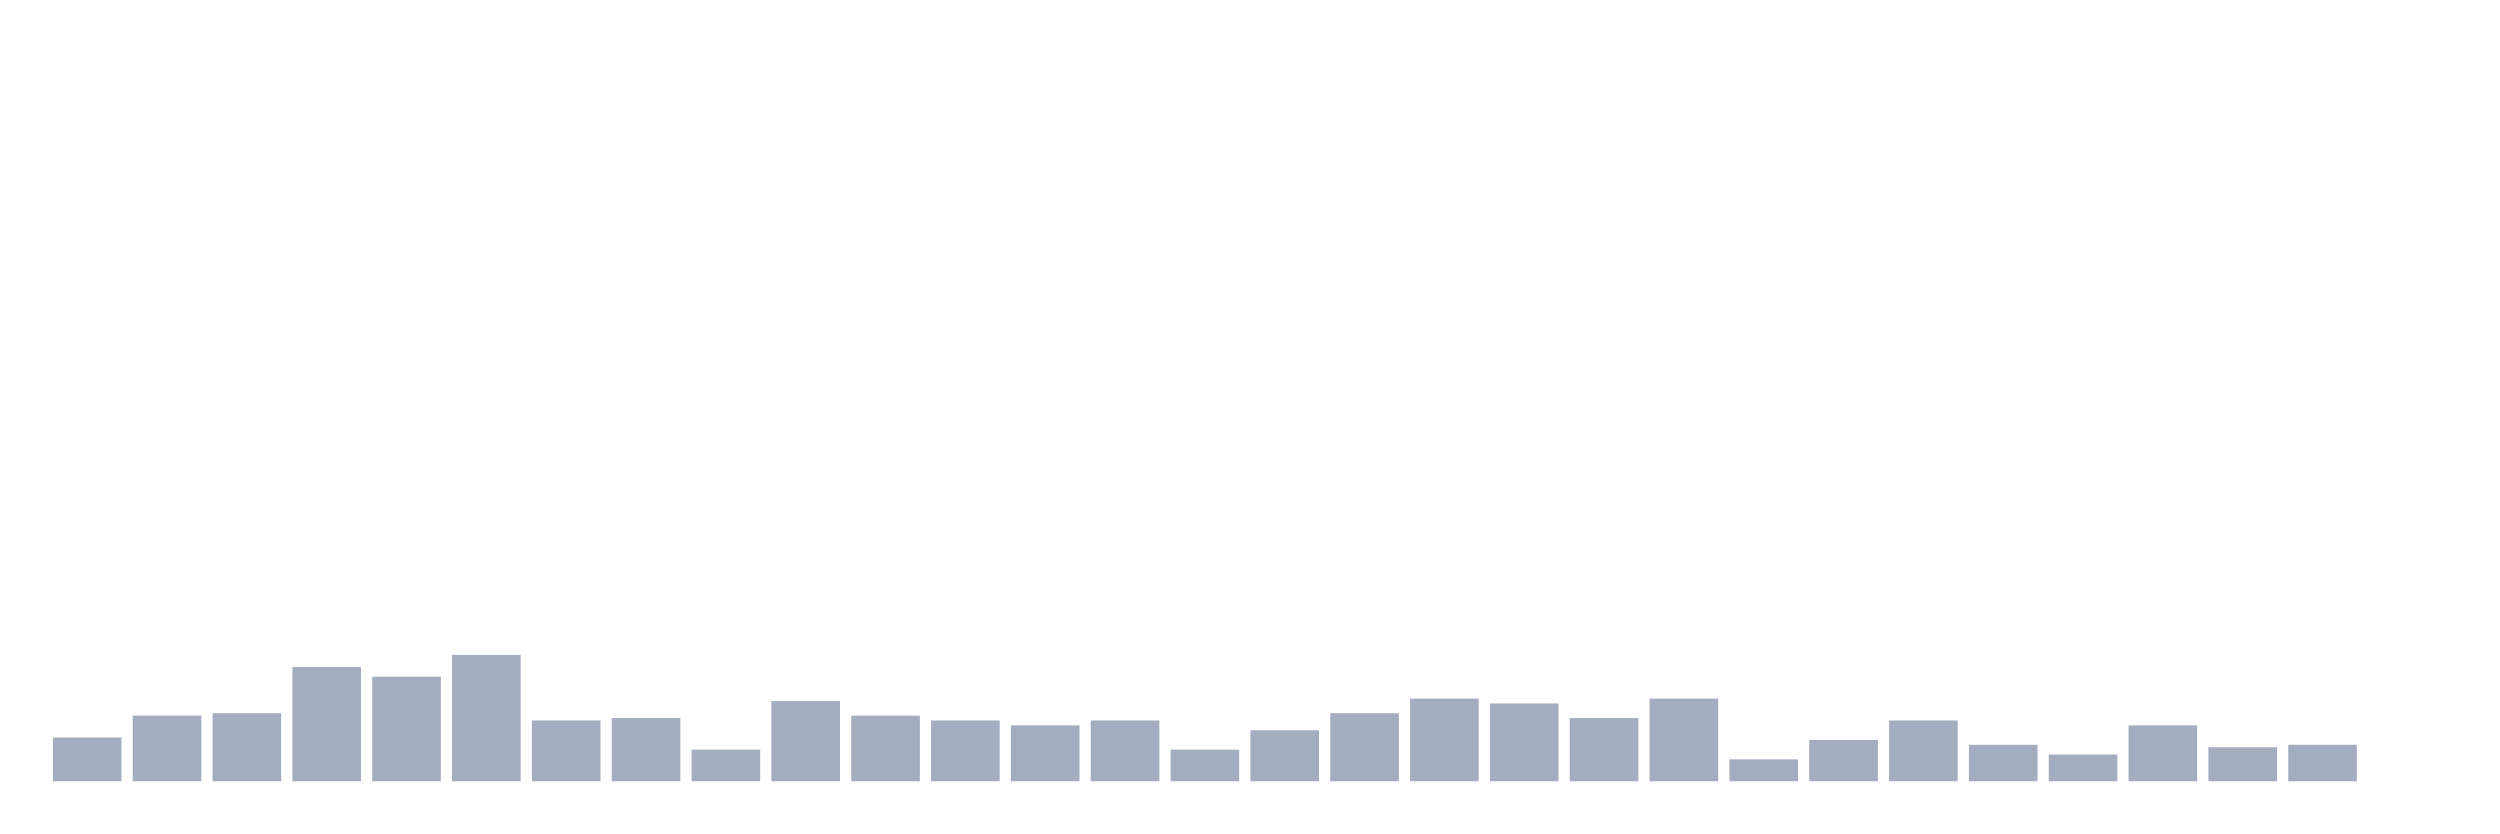
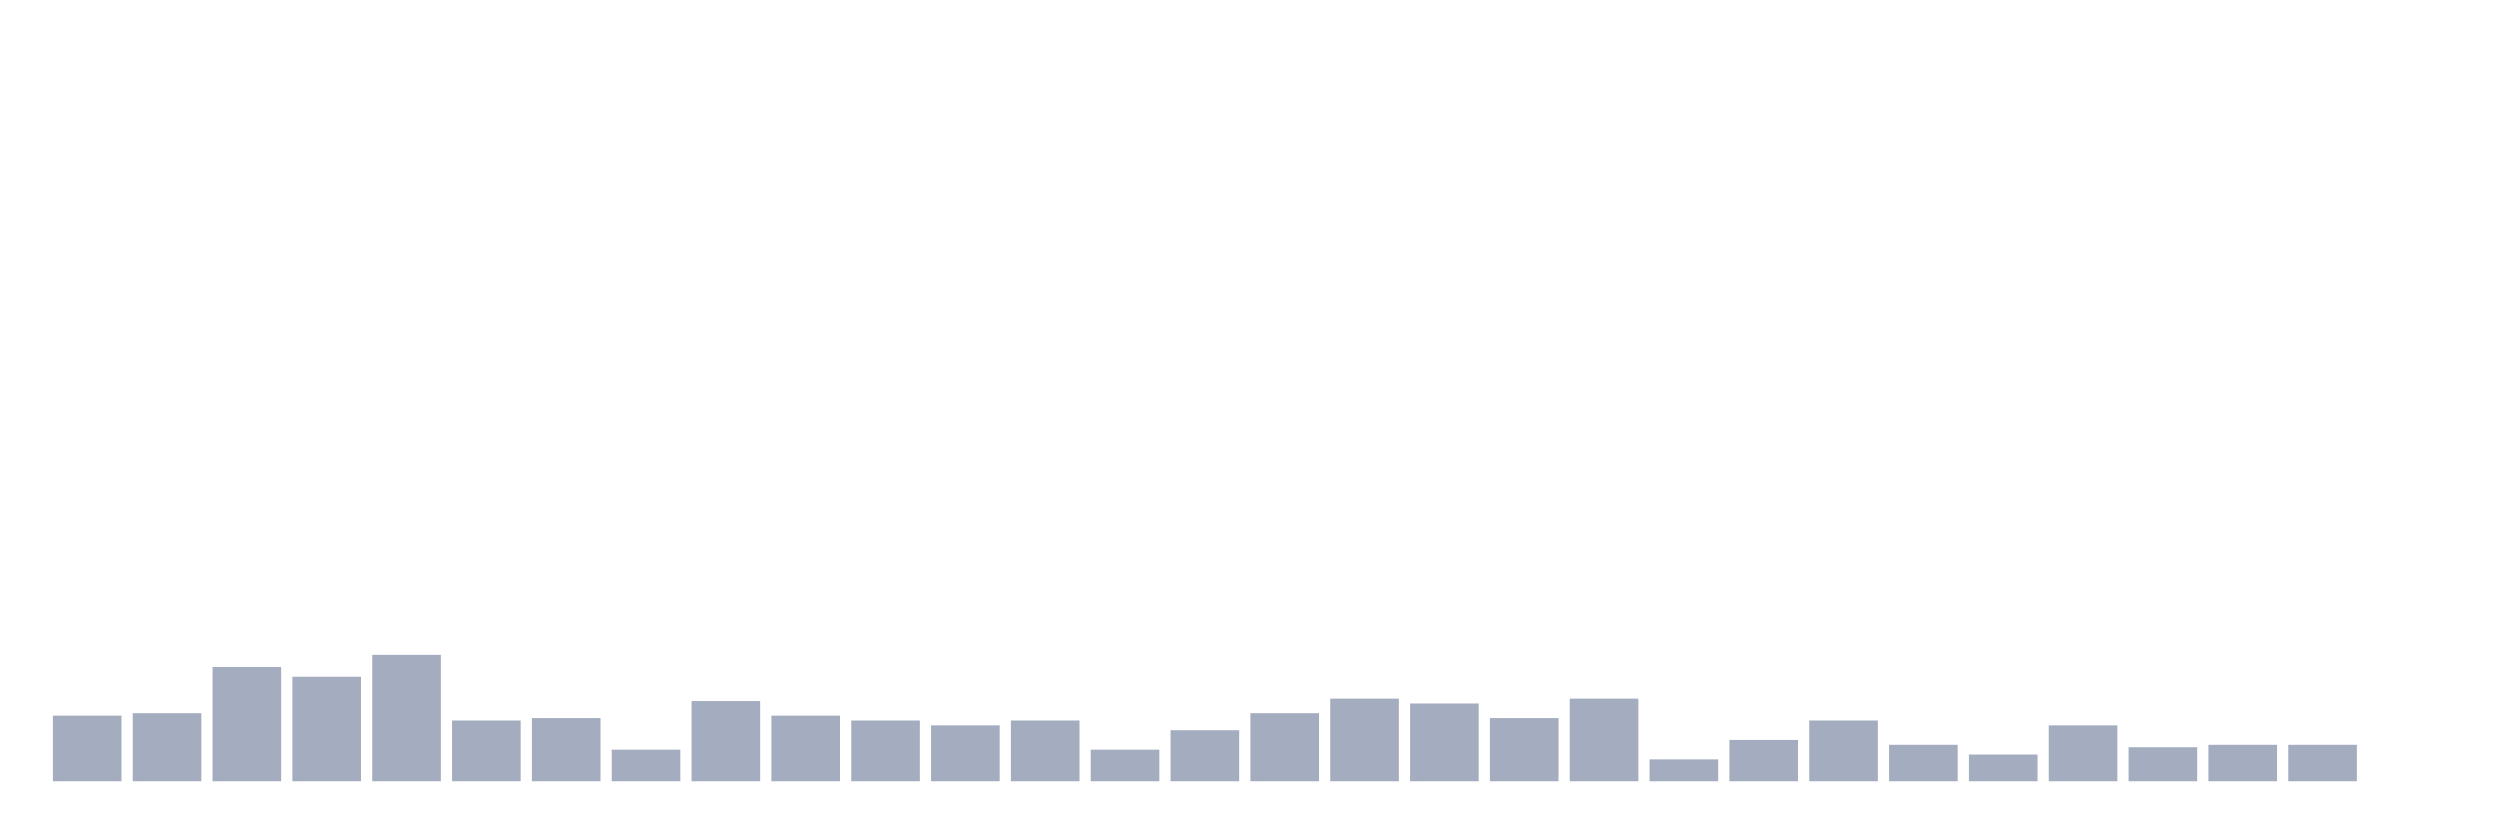
<svg xmlns="http://www.w3.org/2000/svg" viewBox="0 0 480 160">
  <g transform="translate(10,10)">
-     <rect class="bar" x="0.153" width="13.175" y="131.6" height="8.4" fill="rgb(164,173,192)" />
-     <rect class="bar" x="15.482" width="13.175" y="127.4" height="12.6" fill="rgb(164,173,192)" />
-     <rect class="bar" x="30.81" width="13.175" y="126.933" height="13.067" fill="rgb(164,173,192)" />
-     <rect class="bar" x="46.138" width="13.175" y="118.067" height="21.933" fill="rgb(164,173,192)" />
-     <rect class="bar" x="61.466" width="13.175" y="119.933" height="20.067" fill="rgb(164,173,192)" />
-     <rect class="bar" x="76.794" width="13.175" y="115.733" height="24.267" fill="rgb(164,173,192)" />
-     <rect class="bar" x="92.123" width="13.175" y="128.333" height="11.667" fill="rgb(164,173,192)" />
-     <rect class="bar" x="107.451" width="13.175" y="127.867" height="12.133" fill="rgb(164,173,192)" />
-     <rect class="bar" x="122.779" width="13.175" y="133.933" height="6.067" fill="rgb(164,173,192)" />
-     <rect class="bar" x="138.107" width="13.175" y="124.6" height="15.4" fill="rgb(164,173,192)" />
-     <rect class="bar" x="153.436" width="13.175" y="127.4" height="12.6" fill="rgb(164,173,192)" />
-     <rect class="bar" x="168.764" width="13.175" y="128.333" height="11.667" fill="rgb(164,173,192)" />
-     <rect class="bar" x="184.092" width="13.175" y="129.267" height="10.733" fill="rgb(164,173,192)" />
-     <rect class="bar" x="199.42" width="13.175" y="128.333" height="11.667" fill="rgb(164,173,192)" />
-     <rect class="bar" x="214.748" width="13.175" y="133.933" height="6.067" fill="rgb(164,173,192)" />
-     <rect class="bar" x="230.077" width="13.175" y="130.2" height="9.8" fill="rgb(164,173,192)" />
-     <rect class="bar" x="245.405" width="13.175" y="126.933" height="13.067" fill="rgb(164,173,192)" />
-     <rect class="bar" x="260.733" width="13.175" y="124.133" height="15.867" fill="rgb(164,173,192)" />
-     <rect class="bar" x="276.061" width="13.175" y="125.067" height="14.933" fill="rgb(164,173,192)" />
-     <rect class="bar" x="291.39" width="13.175" y="127.867" height="12.133" fill="rgb(164,173,192)" />
-     <rect class="bar" x="306.718" width="13.175" y="124.133" height="15.867" fill="rgb(164,173,192)" />
-     <rect class="bar" x="322.046" width="13.175" y="135.8" height="4.2" fill="rgb(164,173,192)" />
-     <rect class="bar" x="337.374" width="13.175" y="132.067" height="7.933" fill="rgb(164,173,192)" />
-     <rect class="bar" x="352.702" width="13.175" y="128.333" height="11.667" fill="rgb(164,173,192)" />
-     <rect class="bar" x="368.031" width="13.175" y="133" height="7" fill="rgb(164,173,192)" />
-     <rect class="bar" x="383.359" width="13.175" y="134.867" height="5.133" fill="rgb(164,173,192)" />
-     <rect class="bar" x="398.687" width="13.175" y="129.267" height="10.733" fill="rgb(164,173,192)" />
-     <rect class="bar" x="414.015" width="13.175" y="133.467" height="6.533" fill="rgb(164,173,192)" />
+     <rect class="bar" x="0.153" width="13.175" y="127.4" height="12.6" fill="rgb(164,173,192)" />
+     <rect class="bar" x="15.482" width="13.175" y="126.933" height="13.067" fill="rgb(164,173,192)" />
+     <rect class="bar" x="30.81" width="13.175" y="118.067" height="21.933" fill="rgb(164,173,192)" />
+     <rect class="bar" x="46.138" width="13.175" y="119.933" height="20.067" fill="rgb(164,173,192)" />
+     <rect class="bar" x="61.466" width="13.175" y="115.733" height="24.267" fill="rgb(164,173,192)" />
+     <rect class="bar" x="76.794" width="13.175" y="128.333" height="11.667" fill="rgb(164,173,192)" />
+     <rect class="bar" x="92.123" width="13.175" y="127.867" height="12.133" fill="rgb(164,173,192)" />
+     <rect class="bar" x="107.451" width="13.175" y="133.933" height="6.067" fill="rgb(164,173,192)" />
+     <rect class="bar" x="122.779" width="13.175" y="124.6" height="15.4" fill="rgb(164,173,192)" />
+     <rect class="bar" x="138.107" width="13.175" y="127.4" height="12.6" fill="rgb(164,173,192)" />
+     <rect class="bar" x="153.436" width="13.175" y="128.333" height="11.667" fill="rgb(164,173,192)" />
+     <rect class="bar" x="168.764" width="13.175" y="129.267" height="10.733" fill="rgb(164,173,192)" />
+     <rect class="bar" x="184.092" width="13.175" y="128.333" height="11.667" fill="rgb(164,173,192)" />
+     <rect class="bar" x="199.42" width="13.175" y="133.933" height="6.067" fill="rgb(164,173,192)" />
+     <rect class="bar" x="214.748" width="13.175" y="130.2" height="9.8" fill="rgb(164,173,192)" />
+     <rect class="bar" x="230.077" width="13.175" y="126.933" height="13.067" fill="rgb(164,173,192)" />
+     <rect class="bar" x="245.405" width="13.175" y="124.133" height="15.867" fill="rgb(164,173,192)" />
+     <rect class="bar" x="260.733" width="13.175" y="125.067" height="14.933" fill="rgb(164,173,192)" />
+     <rect class="bar" x="276.061" width="13.175" y="127.867" height="12.133" fill="rgb(164,173,192)" />
+     <rect class="bar" x="291.39" width="13.175" y="124.133" height="15.867" fill="rgb(164,173,192)" />
+     <rect class="bar" x="306.718" width="13.175" y="135.8" height="4.2" fill="rgb(164,173,192)" />
+     <rect class="bar" x="322.046" width="13.175" y="132.067" height="7.933" fill="rgb(164,173,192)" />
+     <rect class="bar" x="337.374" width="13.175" y="128.333" height="11.667" fill="rgb(164,173,192)" />
+     <rect class="bar" x="352.702" width="13.175" y="133" height="7" fill="rgb(164,173,192)" />
+     <rect class="bar" x="368.031" width="13.175" y="134.867" height="5.133" fill="rgb(164,173,192)" />
+     <rect class="bar" x="383.359" width="13.175" y="129.267" height="10.733" fill="rgb(164,173,192)" />
+     <rect class="bar" x="398.687" width="13.175" y="133.467" height="6.533" fill="rgb(164,173,192)" />
+     <rect class="bar" x="414.015" width="13.175" y="133" height="7" fill="rgb(164,173,192)" />
    <rect class="bar" x="429.344" width="13.175" y="133" height="7" fill="rgb(164,173,192)" />
    <rect class="bar" x="444.672" width="13.175" y="140" height="0" fill="rgb(164,173,192)" />
  </g>
</svg>
